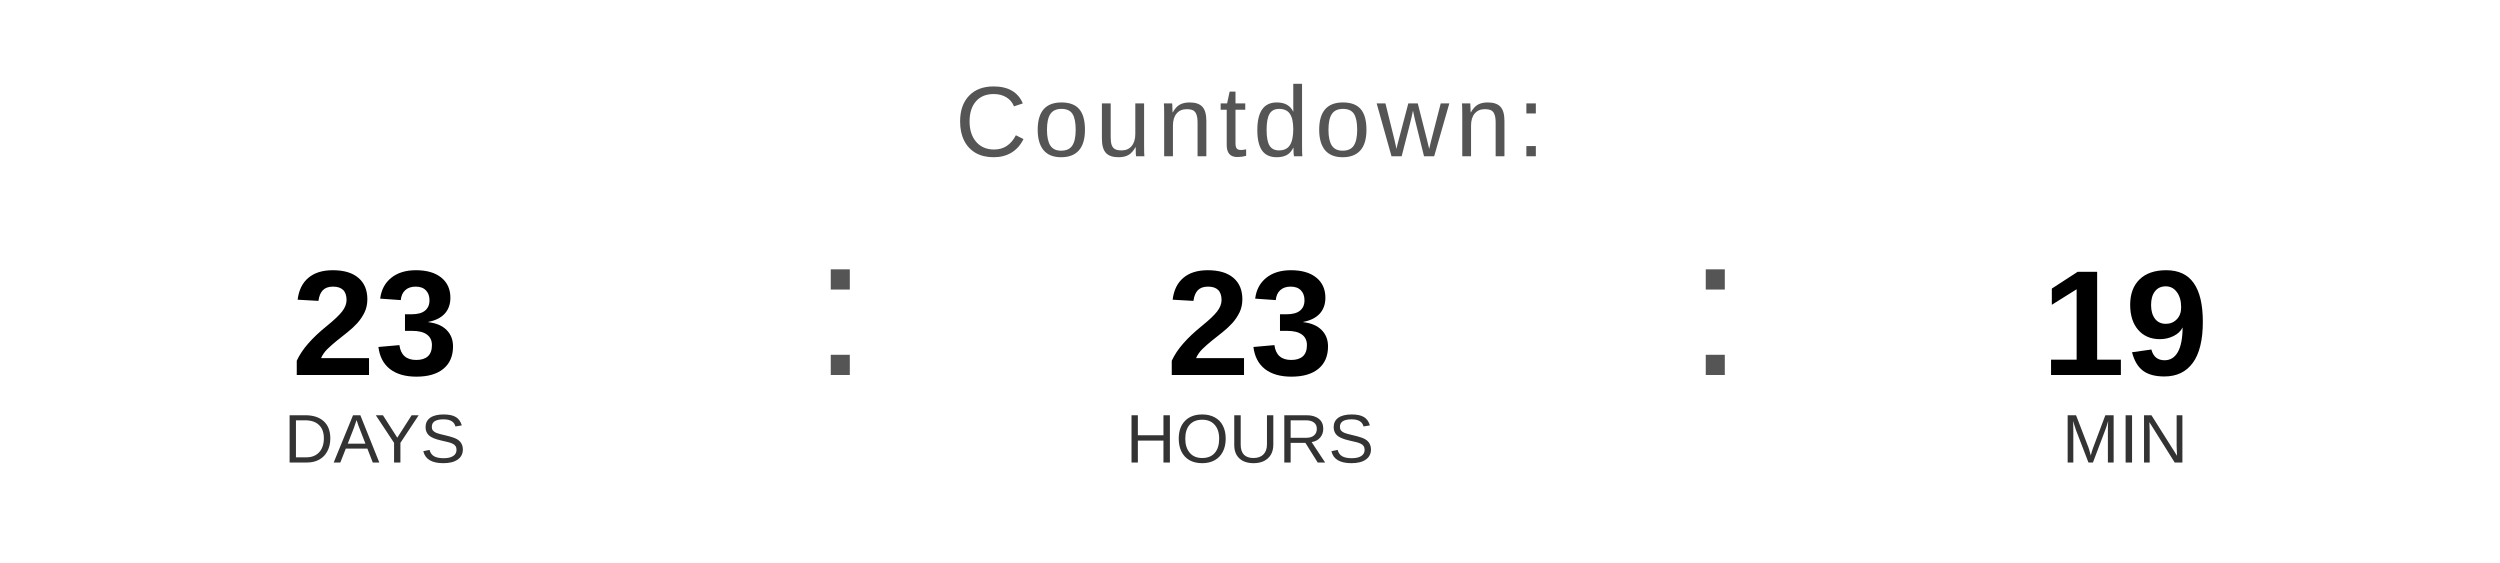
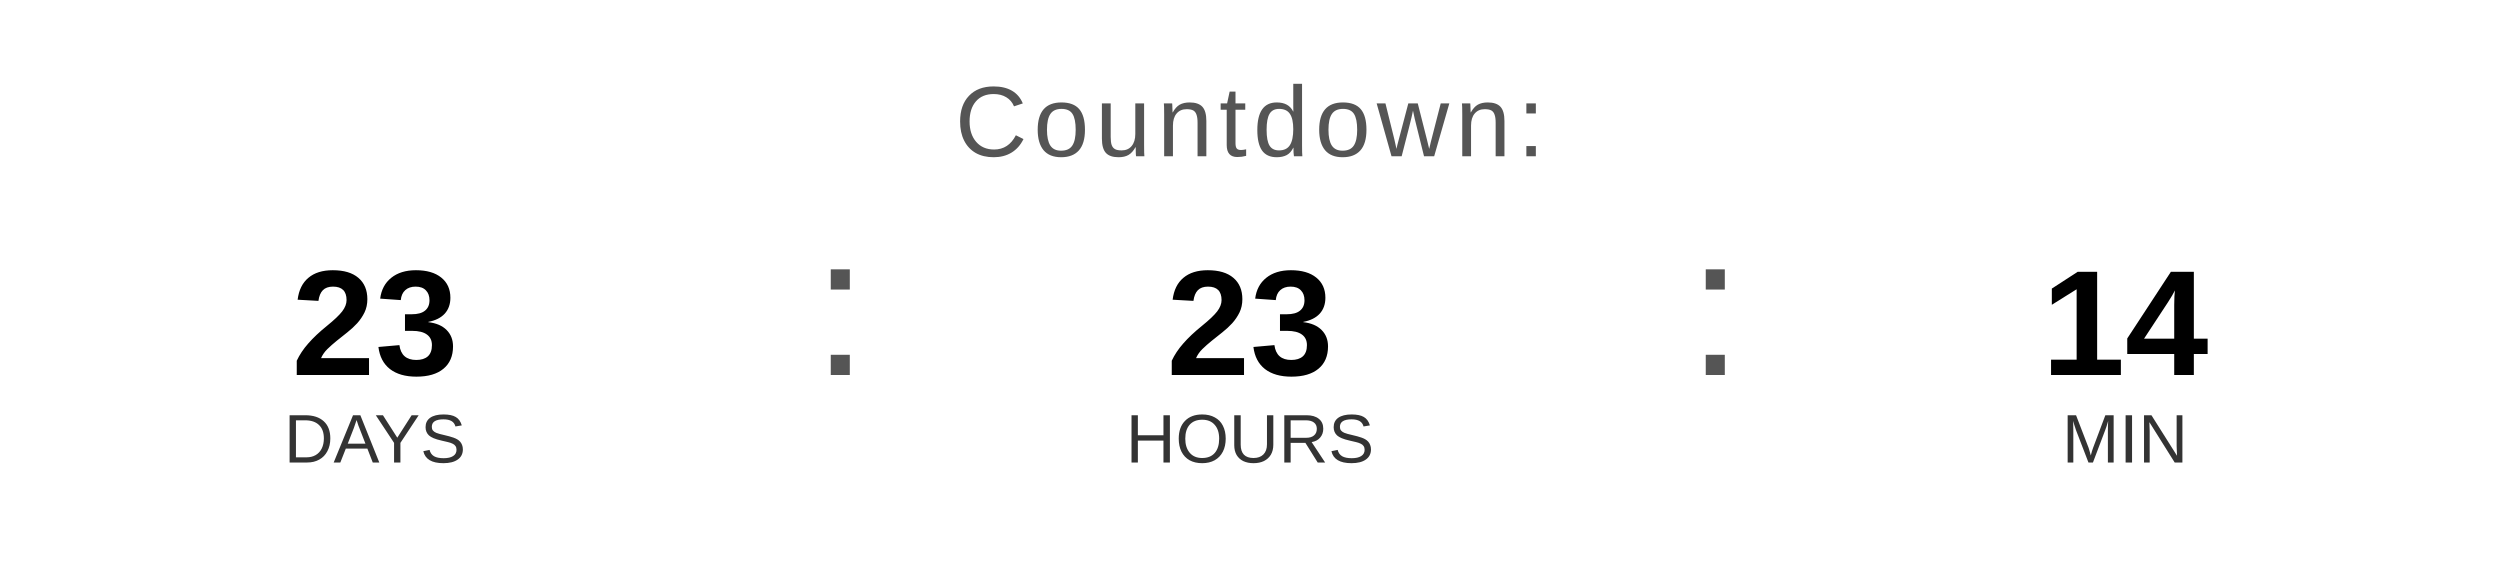
<svg xmlns="http://www.w3.org/2000/svg" width="400" height="90" viewBox="0 0 400 90">
  <text x="200" y="25" font-family="Arial, Helvetica, sans-serif" font-size="16" fill="#555555" text-anchor="middle" letter-spacing="1">
    Countdown:
  </text>
  <text x="60" y="60" font-family="Arial, Helvetica, sans-serif" font-size="24" font-weight="bold" fill="#000000" text-anchor="middle">23</text>
  <text x="60" y="74" font-family="Arial, Helvetica, sans-serif" font-size="11" fill="#333333" text-anchor="middle">DAYS</text>
  <text x="130" y="60" font-family="Arial, sans-serif" font-size="32" fill="#555555">:</text>
  <text x="200" y="60" font-family="Arial, Helvetica, sans-serif" font-size="24" font-weight="bold" fill="#000000" text-anchor="middle">23</text>
  <text x="200" y="74" font-family="Arial, Helvetica, sans-serif" font-size="11" fill="#333333" text-anchor="middle">HOURS</text>
  <text x="270" y="60" font-family="Arial, sans-serif" font-size="32" fill="#555555">:</text>
-   <text x="340" y="60" font-family="Arial, Helvetica, sans-serif" font-size="24" font-weight="bold" fill="#000000" text-anchor="middle">19</text>
+   <text x="340" y="60" font-family="Arial, Helvetica, sans-serif" font-size="24" font-weight="bold" fill="#000000" text-anchor="middle">14</text>
  <text x="340" y="74" font-family="Arial, Helvetica, sans-serif" font-size="11" fill="#333333" text-anchor="middle">MIN</text>
</svg>
